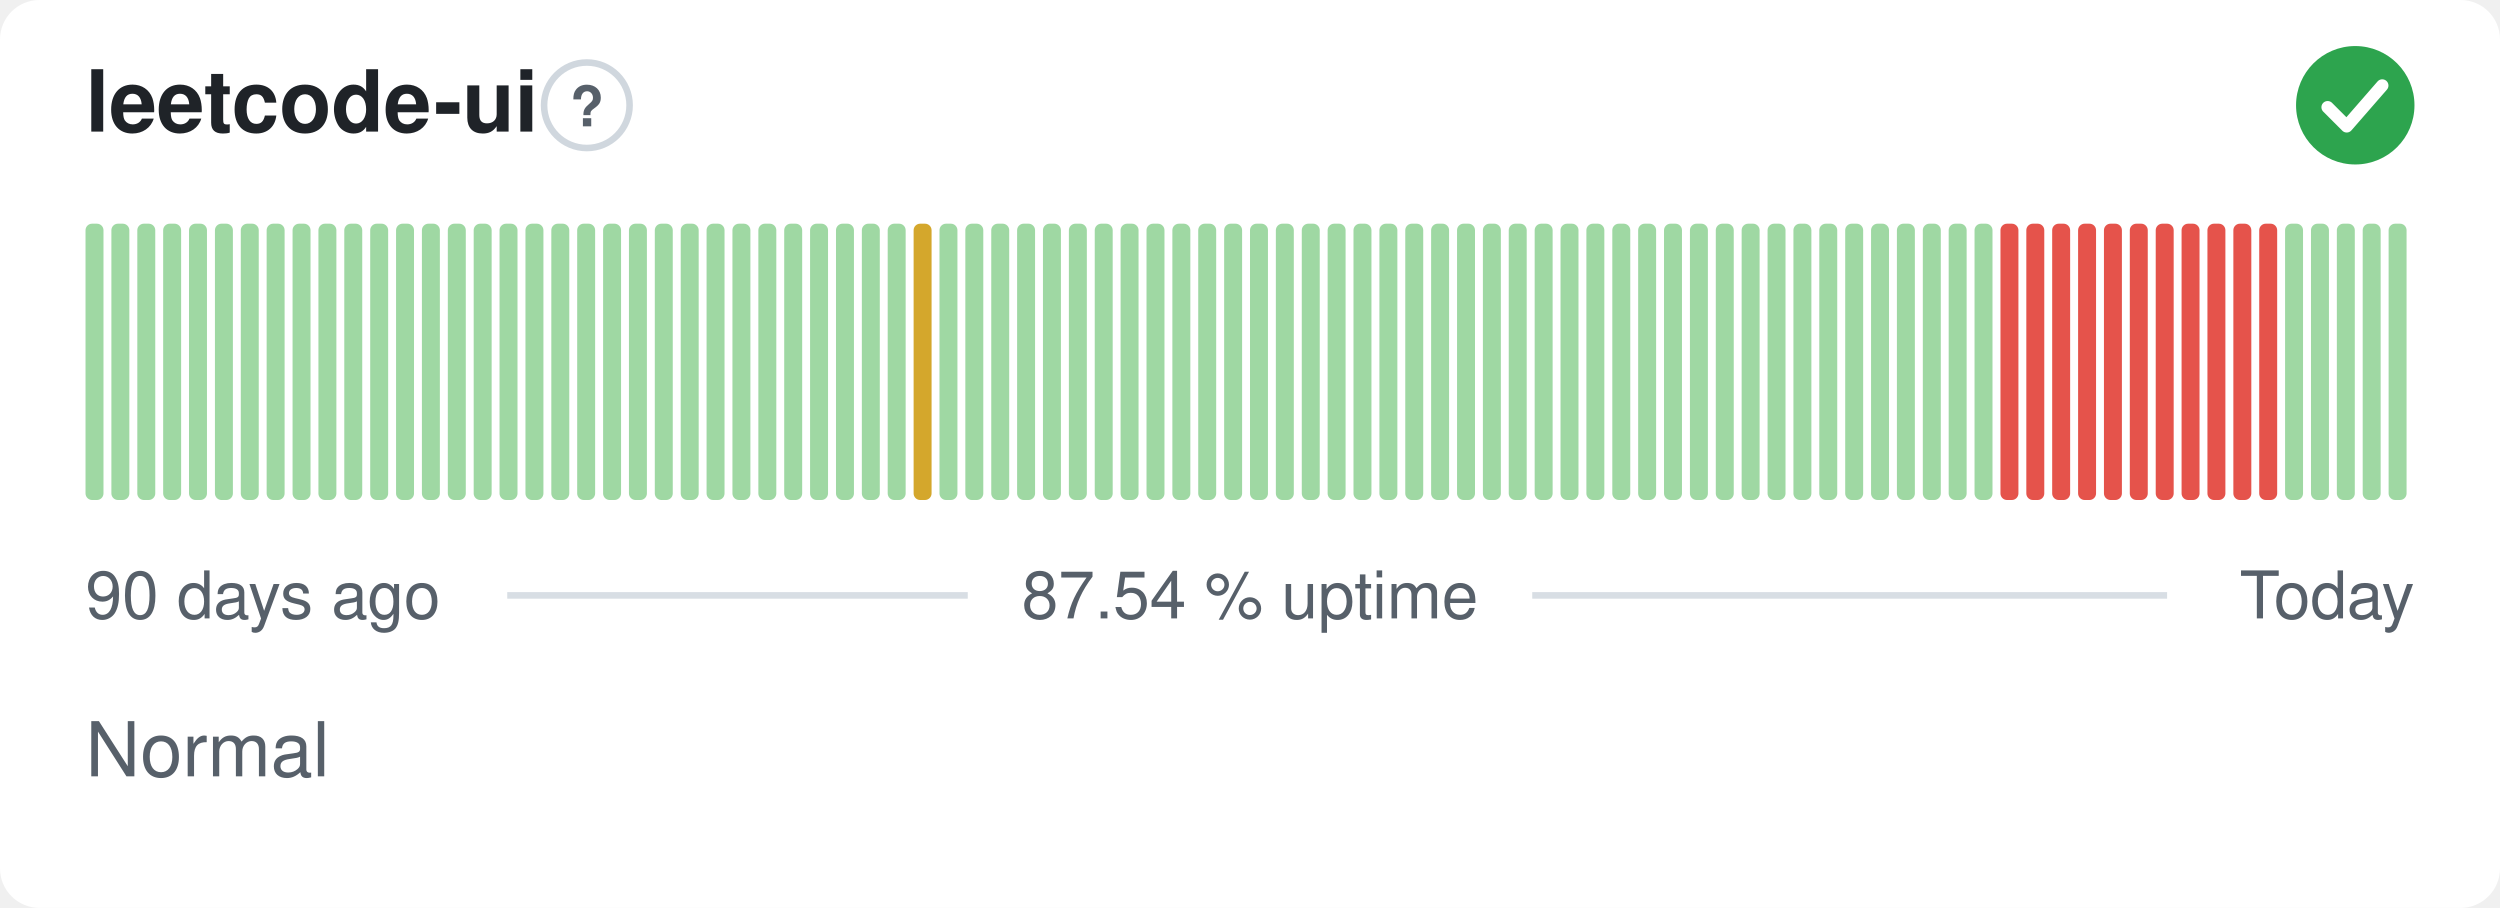
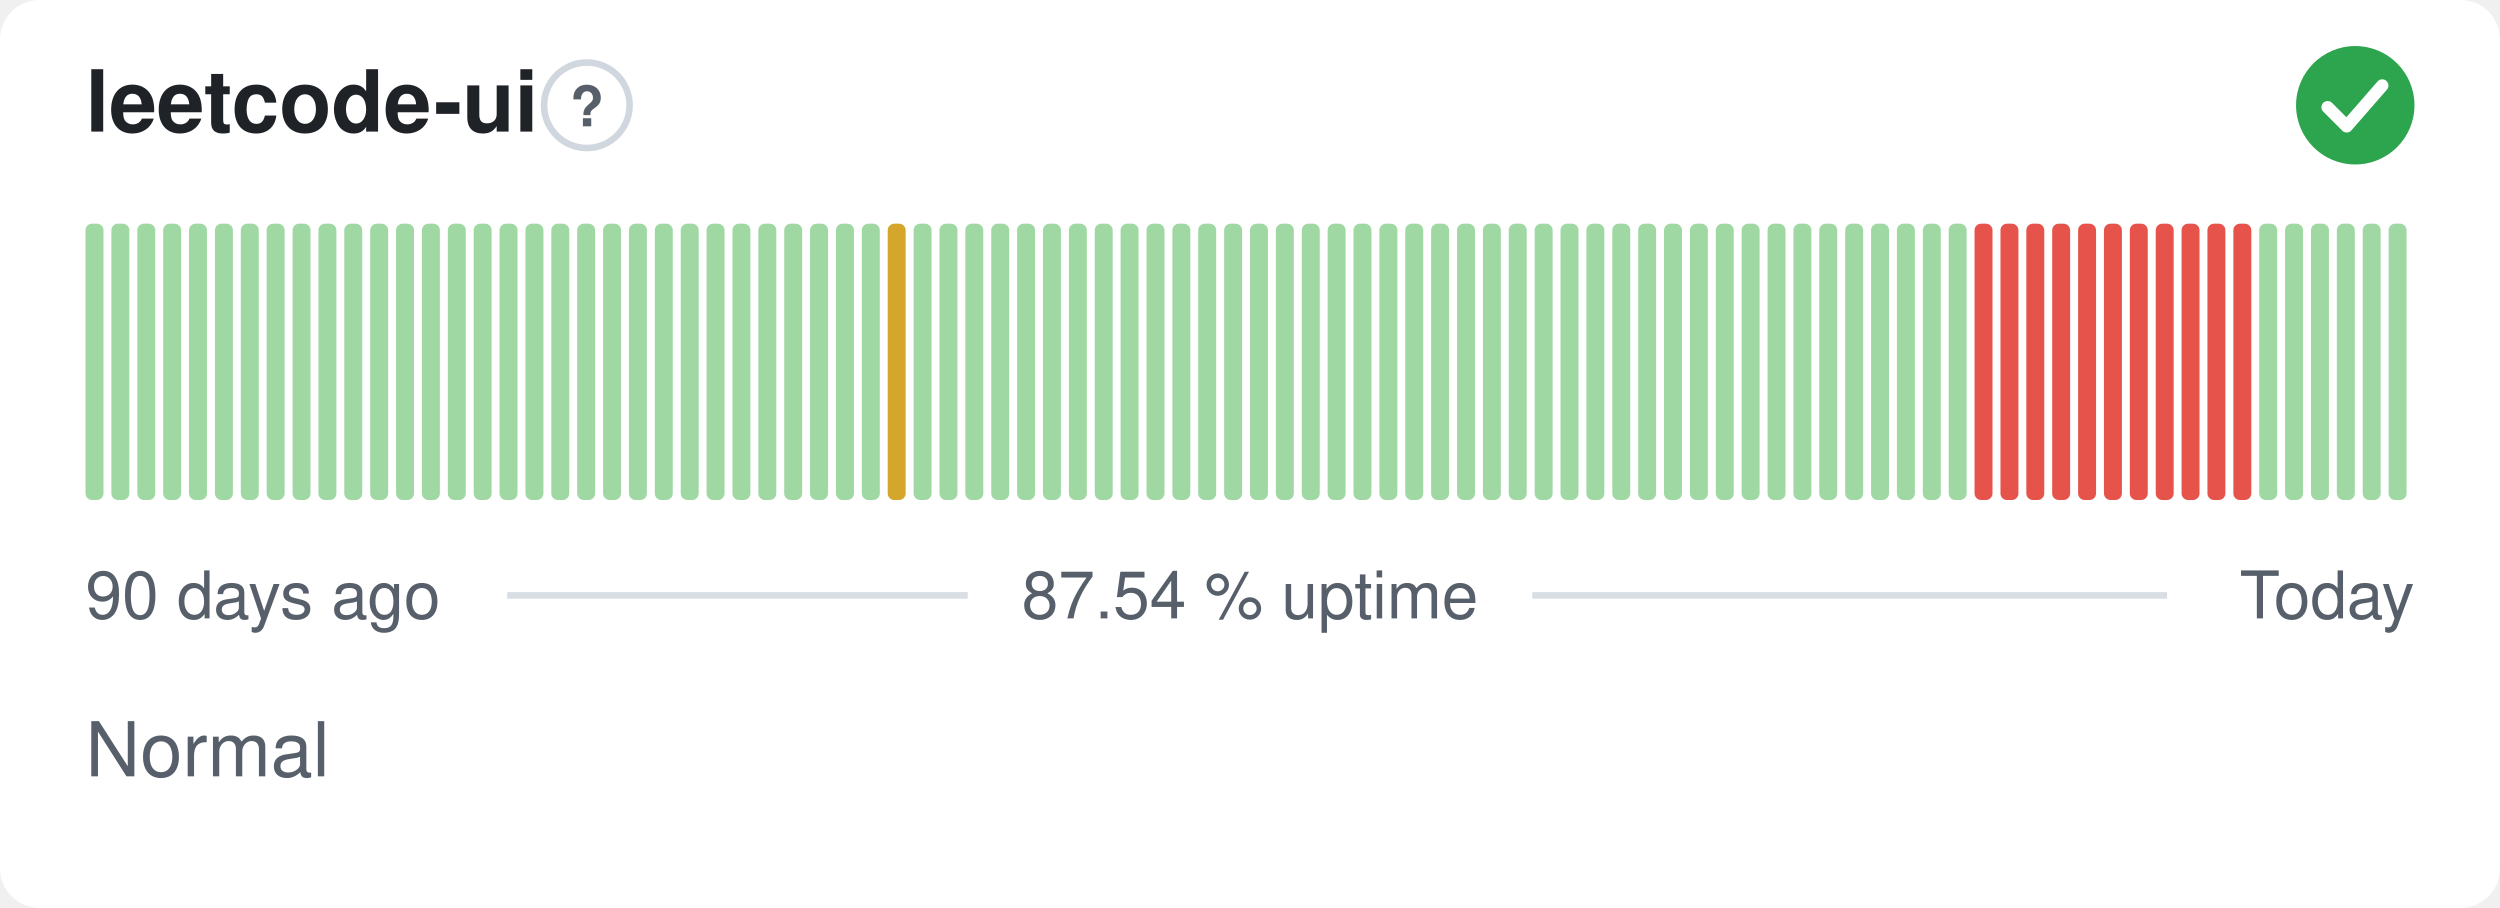
<svg xmlns="http://www.w3.org/2000/svg" width="380" height="138" viewBox="0 0 380 138" role="img" aria-label="leetcode-ui: Normal, 87.54 % uptime over the last 90 days" font-family="-apple-system,BlinkMacSystemFont,'Segoe UI',Helvetica,Arial,sans-serif">
  <style>
    @media (prefers-color-scheme: dark) {
      .bg { fill: #0d1117 }
      .title { fill: #e6edf3 }
      .muted { fill: #8b949e }
      .hint { stroke: #30363d }
      .rule { stroke: #30363d }
      .nodata { fill: #21262d }
    }
  </style>
  <rect class="bg" width="380" height="138" rx="6" fill="#ffffff" />
  <text class="title" x="13" y="20" font-size="13" font-weight="600" fill="#1f2328">leetcode-ui</text>
  <circle class="hint" cx="89.2" cy="16" r="6.5" fill="none" stroke="#d0d7de" stroke-width="1" />
  <text class="muted" x="89.2" y="19.2" text-anchor="middle" font-size="8.5" font-weight="700" fill="#57606a">?</text>
  <circle cx="358" cy="16" r="9" fill="#2da44e" />
  <path d="M353.80 16.30l2.90 2.90 5.40 -6.20" fill="none" stroke="#fff" stroke-width="1.89" stroke-linecap="round" stroke-linejoin="round" />
  <rect x="13.00" y="34.00" width="2.73" height="42.00" rx="1" fill="#9fd8a3" />
  <rect x="16.93" y="34.00" width="2.73" height="42.00" rx="1" fill="#9fd8a3" />
  <rect x="20.87" y="34.00" width="2.73" height="42.00" rx="1" fill="#9fd8a3" />
  <rect x="24.80" y="34.00" width="2.73" height="42.00" rx="1" fill="#9fd8a3" />
  <rect x="28.73" y="34.00" width="2.73" height="42.00" rx="1" fill="#9fd8a3" />
  <rect x="32.67" y="34.00" width="2.73" height="42.00" rx="1" fill="#9fd8a3" />
  <rect x="36.60" y="34.00" width="2.73" height="42.00" rx="1" fill="#9fd8a3" />
  <rect x="40.53" y="34.00" width="2.73" height="42.00" rx="1" fill="#9fd8a3" />
  <rect x="44.47" y="34.00" width="2.73" height="42.00" rx="1" fill="#9fd8a3" />
  <rect x="48.40" y="34.00" width="2.73" height="42.00" rx="1" fill="#9fd8a3" />
  <rect x="52.33" y="34.00" width="2.73" height="42.00" rx="1" fill="#9fd8a3" />
  <rect x="56.27" y="34.00" width="2.73" height="42.00" rx="1" fill="#9fd8a3" />
  <rect x="60.20" y="34.00" width="2.73" height="42.00" rx="1" fill="#9fd8a3" />
  <rect x="64.13" y="34.00" width="2.73" height="42.00" rx="1" fill="#9fd8a3" />
  <rect x="68.07" y="34.00" width="2.73" height="42.00" rx="1" fill="#9fd8a3" />
  <rect x="72.00" y="34.00" width="2.73" height="42.00" rx="1" fill="#9fd8a3" />
  <rect x="75.93" y="34.00" width="2.73" height="42.00" rx="1" fill="#9fd8a3" />
  <rect x="79.87" y="34.00" width="2.73" height="42.00" rx="1" fill="#9fd8a3" />
  <rect x="83.80" y="34.00" width="2.73" height="42.00" rx="1" fill="#9fd8a3" />
  <rect x="87.73" y="34.00" width="2.73" height="42.00" rx="1" fill="#9fd8a3" />
  <rect x="91.67" y="34.00" width="2.73" height="42.00" rx="1" fill="#9fd8a3" />
  <rect x="95.60" y="34.00" width="2.73" height="42.00" rx="1" fill="#9fd8a3" />
  <rect x="99.53" y="34.00" width="2.73" height="42.00" rx="1" fill="#9fd8a3" />
  <rect x="103.47" y="34.00" width="2.73" height="42.00" rx="1" fill="#9fd8a3" />
  <rect x="107.40" y="34.00" width="2.73" height="42.00" rx="1" fill="#9fd8a3" />
  <rect x="111.33" y="34.00" width="2.73" height="42.00" rx="1" fill="#9fd8a3" />
  <rect x="115.27" y="34.00" width="2.73" height="42.00" rx="1" fill="#9fd8a3" />
  <rect x="119.20" y="34.00" width="2.73" height="42.00" rx="1" fill="#9fd8a3" />
  <rect x="123.13" y="34.00" width="2.73" height="42.00" rx="1" fill="#9fd8a3" />
  <rect x="127.07" y="34.00" width="2.73" height="42.00" rx="1" fill="#9fd8a3" />
  <rect x="131.00" y="34.00" width="2.73" height="42.00" rx="1" fill="#9fd8a3" />
-   <rect x="134.93" y="34.00" width="2.73" height="42.00" rx="1" fill="#9fd8a3" />
-   <rect x="138.87" y="34.00" width="2.73" height="42.00" rx="1" fill="#d4a72c" />
+   <rect x="134.93" y="34.00" width="2.73" height="42.00" rx="1" fill="#d4a72c" />
+   <rect x="138.87" y="34.00" width="2.73" height="42.00" rx="1" fill="#9fd8a3" />
  <rect x="142.80" y="34.00" width="2.73" height="42.00" rx="1" fill="#9fd8a3" />
  <rect x="146.73" y="34.00" width="2.73" height="42.00" rx="1" fill="#9fd8a3" />
  <rect x="150.67" y="34.00" width="2.73" height="42.00" rx="1" fill="#9fd8a3" />
  <rect x="154.60" y="34.00" width="2.73" height="42.00" rx="1" fill="#9fd8a3" />
  <rect x="158.53" y="34.00" width="2.73" height="42.00" rx="1" fill="#9fd8a3" />
  <rect x="162.47" y="34.00" width="2.73" height="42.00" rx="1" fill="#9fd8a3" />
  <rect x="166.40" y="34.00" width="2.73" height="42.00" rx="1" fill="#9fd8a3" />
  <rect x="170.33" y="34.00" width="2.73" height="42.00" rx="1" fill="#9fd8a3" />
  <rect x="174.27" y="34.00" width="2.73" height="42.00" rx="1" fill="#9fd8a3" />
  <rect x="178.20" y="34.00" width="2.73" height="42.00" rx="1" fill="#9fd8a3" />
  <rect x="182.13" y="34.00" width="2.73" height="42.00" rx="1" fill="#9fd8a3" />
  <rect x="186.07" y="34.00" width="2.73" height="42.00" rx="1" fill="#9fd8a3" />
  <rect x="190.00" y="34.00" width="2.73" height="42.00" rx="1" fill="#9fd8a3" />
  <rect x="193.93" y="34.00" width="2.73" height="42.00" rx="1" fill="#9fd8a3" />
  <rect x="197.87" y="34.00" width="2.73" height="42.00" rx="1" fill="#9fd8a3" />
  <rect x="201.80" y="34.00" width="2.73" height="42.00" rx="1" fill="#9fd8a3" />
  <rect x="205.73" y="34.00" width="2.73" height="42.00" rx="1" fill="#9fd8a3" />
  <rect x="209.67" y="34.00" width="2.73" height="42.00" rx="1" fill="#9fd8a3" />
  <rect x="213.60" y="34.00" width="2.73" height="42.00" rx="1" fill="#9fd8a3" />
  <rect x="217.53" y="34.00" width="2.73" height="42.00" rx="1" fill="#9fd8a3" />
  <rect x="221.47" y="34.00" width="2.73" height="42.00" rx="1" fill="#9fd8a3" />
  <rect x="225.40" y="34.00" width="2.73" height="42.00" rx="1" fill="#9fd8a3" />
  <rect x="229.33" y="34.00" width="2.73" height="42.00" rx="1" fill="#9fd8a3" />
  <rect x="233.27" y="34.00" width="2.73" height="42.00" rx="1" fill="#9fd8a3" />
  <rect x="237.20" y="34.00" width="2.73" height="42.00" rx="1" fill="#9fd8a3" />
  <rect x="241.13" y="34.00" width="2.73" height="42.00" rx="1" fill="#9fd8a3" />
  <rect x="245.07" y="34.00" width="2.73" height="42.00" rx="1" fill="#9fd8a3" />
  <rect x="249.00" y="34.00" width="2.73" height="42.00" rx="1" fill="#9fd8a3" />
  <rect x="252.93" y="34.00" width="2.73" height="42.00" rx="1" fill="#9fd8a3" />
  <rect x="256.87" y="34.00" width="2.73" height="42.00" rx="1" fill="#9fd8a3" />
  <rect x="260.80" y="34.00" width="2.73" height="42.00" rx="1" fill="#9fd8a3" />
  <rect x="264.73" y="34.00" width="2.73" height="42.00" rx="1" fill="#9fd8a3" />
  <rect x="268.67" y="34.00" width="2.73" height="42.00" rx="1" fill="#9fd8a3" />
  <rect x="272.60" y="34.00" width="2.73" height="42.00" rx="1" fill="#9fd8a3" />
  <rect x="276.53" y="34.00" width="2.73" height="42.00" rx="1" fill="#9fd8a3" />
  <rect x="280.47" y="34.00" width="2.73" height="42.00" rx="1" fill="#9fd8a3" />
  <rect x="284.40" y="34.00" width="2.73" height="42.00" rx="1" fill="#9fd8a3" />
  <rect x="288.33" y="34.00" width="2.73" height="42.00" rx="1" fill="#9fd8a3" />
  <rect x="292.27" y="34.00" width="2.73" height="42.00" rx="1" fill="#9fd8a3" />
  <rect x="296.20" y="34.00" width="2.73" height="42.00" rx="1" fill="#9fd8a3" />
-   <rect x="300.13" y="34.00" width="2.73" height="42.00" rx="1" fill="#9fd8a3" />
+   <rect x="300.13" y="34.00" width="2.73" height="42.00" rx="1" fill="#e5534b" />
  <rect x="304.07" y="34.00" width="2.73" height="42.00" rx="1" fill="#e5534b" />
  <rect x="308.00" y="34.00" width="2.73" height="42.00" rx="1" fill="#e5534b" />
  <rect x="311.93" y="34.00" width="2.73" height="42.00" rx="1" fill="#e5534b" />
  <rect x="315.87" y="34.00" width="2.73" height="42.00" rx="1" fill="#e5534b" />
  <rect x="319.80" y="34.00" width="2.73" height="42.00" rx="1" fill="#e5534b" />
  <rect x="323.73" y="34.00" width="2.73" height="42.00" rx="1" fill="#e5534b" />
  <rect x="327.67" y="34.00" width="2.73" height="42.00" rx="1" fill="#e5534b" />
  <rect x="331.60" y="34.00" width="2.73" height="42.00" rx="1" fill="#e5534b" />
  <rect x="335.53" y="34.00" width="2.73" height="42.00" rx="1" fill="#e5534b" />
  <rect x="339.47" y="34.00" width="2.73" height="42.00" rx="1" fill="#e5534b" />
-   <rect x="343.40" y="34.00" width="2.73" height="42.00" rx="1" fill="#e5534b" />
+   <rect x="343.40" y="34.00" width="2.73" height="42.00" rx="1" fill="#9fd8a3" />
  <rect x="347.33" y="34.00" width="2.73" height="42.00" rx="1" fill="#9fd8a3" />
  <rect x="351.27" y="34.00" width="2.73" height="42.00" rx="1" fill="#9fd8a3" />
  <rect x="355.20" y="34.00" width="2.73" height="42.00" rx="1" fill="#9fd8a3" />
  <rect x="359.13" y="34.00" width="2.73" height="42.00" rx="1" fill="#9fd8a3" />
  <rect x="363.07" y="34.00" width="2.73" height="42.00" rx="1" fill="#9fd8a3" />
  <text class="muted" x="13" y="94" font-size="10" fill="#57606a">90 days ago</text>
  <text class="muted" x="190" y="94" text-anchor="middle" font-size="10" fill="#57606a">87.54 % uptime</text>
  <text class="muted" x="367" y="94" text-anchor="end" font-size="10" fill="#57606a">Today</text>
  <line class="rule" x1="77.1" y1="90.5" x2="147.1" y2="90.5" stroke="#d8dee4" stroke-width="1" />
  <line class="rule" x1="232.9" y1="90.5" x2="329.4" y2="90.5" stroke="#d8dee4" stroke-width="1" />
  <text class="muted" x="13" y="118" font-size="11.5" fill="#57606a">Normal</text>
</svg>
